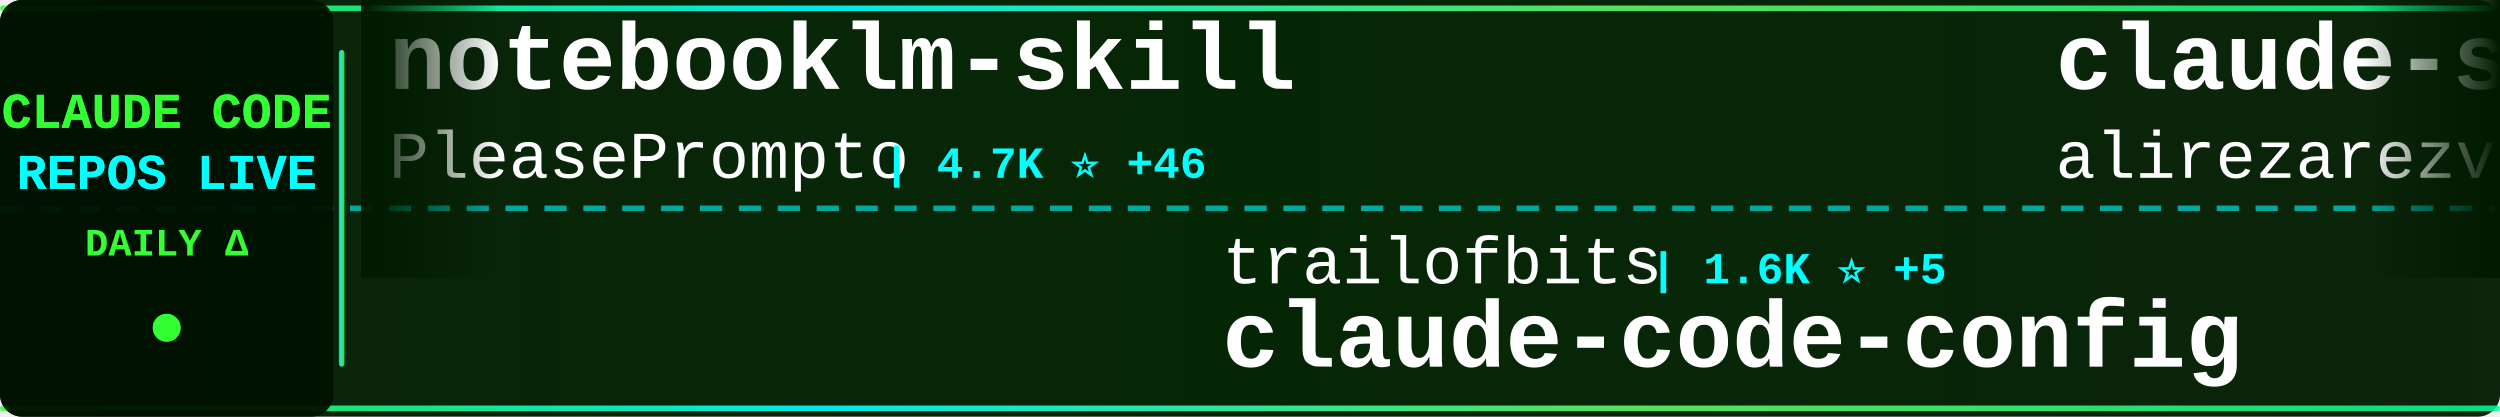
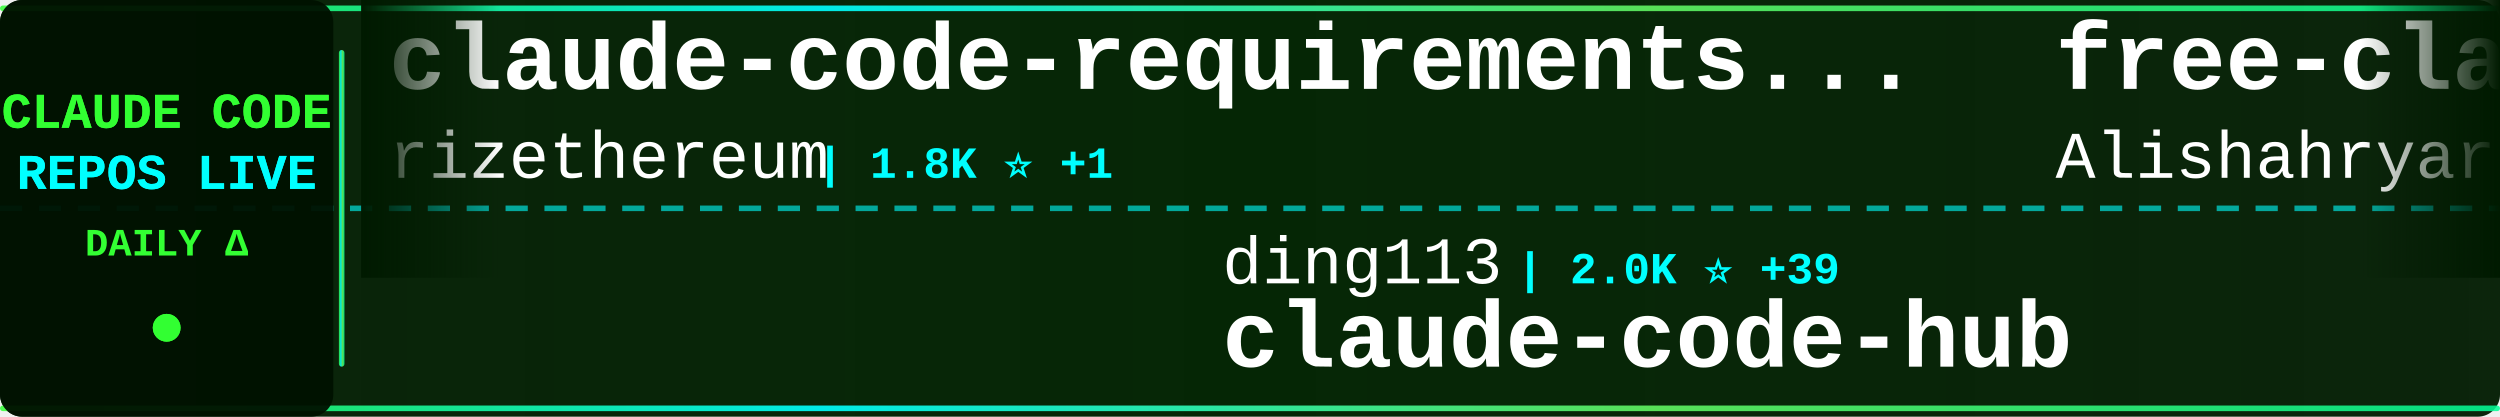
<svg xmlns="http://www.w3.org/2000/svg" width="900" height="150">
  <defs>
    <linearGradient id="tickerBg" x1="0%" y1="0%" x2="100%" y2="0%">
      <stop offset="0%" style="stop-color:#001a00;stop-opacity:0.95" />
      <stop offset="50%" style="stop-color:#002200;stop-opacity:0.98" />
      <stop offset="100%" style="stop-color:#001a00;stop-opacity:0.95" />
    </linearGradient>
    <linearGradient id="borderGrad" x1="0%" y1="0%" x2="100%" y2="0%">
      <stop offset="0%" style="stop-color:#33ff33;stop-opacity:0.85">
        <animate attributeName="stop-opacity" values="0.85;1;0.85" dur="2s" repeatCount="indefinite" />
      </stop>
      <stop offset="33%" style="stop-color:#00ffff;stop-opacity:0.9">
        <animate attributeName="stop-opacity" values="0.9;1;0.9" dur="2.2s" repeatCount="indefinite" />
      </stop>
      <stop offset="66%" style="stop-color:#66ff66;stop-opacity:0.85">
        <animate attributeName="stop-opacity" values="0.85;1;0.85" dur="1.8s" repeatCount="indefinite" />
      </stop>
      <stop offset="100%" style="stop-color:#00ff99;stop-opacity:0.85">
        <animate attributeName="stop-opacity" values="0.85;1;0.85" dur="2s" repeatCount="indefinite" />
      </stop>
    </linearGradient>
    <filter id="textGlow">
      <feGaussianBlur stdDeviation="0.1" result="coloredBlur" />
      <feMerge>
        <feMergeNode in="coloredBlur" />
        <feMergeNode in="SourceGraphic" />
      </feMerge>
    </filter>
    <filter id="metricGlow">
      <feGaussianBlur stdDeviation="0.2" result="coloredBlur" />
      <feMerge>
        <feMergeNode in="coloredBlur" />
        <feMergeNode in="SourceGraphic" />
      </feMerge>
    </filter>
    <linearGradient id="leftFade" x1="0%" y1="0%" x2="100%" y2="0%">
      <stop offset="0%" style="stop-color:#001a00;stop-opacity:1" />
      <stop offset="100%" style="stop-color:#001a00;stop-opacity:0" />
    </linearGradient>
    <linearGradient id="rightFade" x1="0%" y1="0%" x2="100%" y2="0%">
      <stop offset="0%" style="stop-color:#001a00;stop-opacity:0" />
      <stop offset="100%" style="stop-color:#001a00;stop-opacity:1" />
    </linearGradient>
  </defs>
  <rect width="900" height="150" fill="url(#tickerBg)" rx="8" />
  <rect x="0" y="2" width="900" height="2" fill="url(#borderGrad)" rx="1" />
  <rect x="0" y="146" width="900" height="2" fill="url(#borderGrad)" rx="1" />
  <line x1="0" y1="75" x2="900" y2="75" stroke="#00ffff" stroke-width="2" stroke-dasharray="8 6" opacity="0.6" />
  <rect x="0" y="0" width="120" height="150" fill="#001100" opacity="0.95" rx="8" />
  <text x="60" y="46" font-family="'Courier New', monospace" font-size="18" font-weight="bold" fill="#33ff33" text-anchor="middle" filter="url(#textGlow)">
    CLAUDE CODE
  </text>
  <text x="60" y="68" font-family="'Courier New', monospace" font-size="18" font-weight="bold" fill="#00ffff" text-anchor="middle" filter="url(#textGlow)">
    REPOS LIVE
  </text>
  <text x="60" y="92" font-family="'Courier New', monospace" font-size="14" font-weight="bold" fill="#33ff33" text-anchor="middle">
    DAILY Δ
  </text>
  <circle cx="60" cy="118" r="5" fill="#33ff33" filter="url(#metricGlow)">
    <animate attributeName="r" values="4;6;4" dur="1.5s" repeatCount="indefinite" />
    <animate attributeName="opacity" values="0.6;1;0.6" dur="1.5s" repeatCount="indefinite" />
  </circle>
  <rect x="122" y="18" width="2" height="114" fill="url(#borderGrad)" rx="1" />
  <clipPath id="tickerClip">
    <rect x="130" y="0" width="770" height="150" />
  </clipPath>
  <g clip-path="url(#tickerClip)">
    <g id="tickerItems">
      <animateTransform attributeName="transform" attributeType="XML" type="translate" from="0 0" to="-3000 0" dur="54s" repeatCount="indefinite" />
      <g transform="translate(0, 0)">
-         <text x="140" y="32" font-family="'Courier New', monospace" font-size="34" font-weight="bold" fill="#ffffff">notebooklm-skill</text>
-         <text x="140" y="64" font-family="'Courier New', monospace" font-size="24" font-weight="normal" fill="#ffffff" opacity="1.0">PleasePrompto</text>
-         <text x="318" y="64" font-family="'Courier New', monospace" font-size="16" font-weight="bold" fill="#00ffff"> | 4.7K ⭐ +46</text>
+         <text x="140" y="32" font-family="'Courier New', monospace" font-size="34" font-weight="bold" fill="#ffffff">claude-code-requirements...</text>
+         <text x="140" y="64" font-family="'Courier New', monospace" font-size="24" font-weight="normal" fill="#ffffff" opacity="1.0">rizethereum</text>
+         <text x="294" y="64" font-family="'Courier New', monospace" font-size="16" font-weight="bold" fill="#00ffff"> | 1.8K ⭐ +1</text>
      </g>
      <g transform="translate(300, 0)">
-         <text x="140" y="102" font-family="'Courier New', monospace" font-size="24" font-weight="normal" fill="#ffffff" opacity="1.0">trailofbits</text>
-         <text x="294" y="102" font-family="'Courier New', monospace" font-size="16" font-weight="bold" fill="#00ffff"> | 1.6K ⭐ +5</text>
-         <text x="140" y="132" font-family="'Courier New', monospace" font-size="34" font-weight="bold" fill="#ffffff">claude-code-config</text>
+         <text x="140" y="102" font-family="'Courier New', monospace" font-size="24" font-weight="normal" fill="#ffffff" opacity="1.0">ding113</text>
+         <text x="246" y="102" font-family="'Courier New', monospace" font-size="16" font-weight="bold" fill="#00ffff"> | 2.0K ⭐ +39</text>
+         <text x="140" y="132" font-family="'Courier New', monospace" font-size="34" font-weight="bold" fill="#ffffff">claude-code-hub</text>
      </g>
      <g transform="translate(600, 0)">
-         <text x="140" y="32" font-family="'Courier New', monospace" font-size="34" font-weight="bold" fill="#ffffff">claude-skills</text>
-         <text x="140" y="64" font-family="'Courier New', monospace" font-size="24" font-weight="normal" fill="#ffffff" opacity="1.0">alirezarezvani</text>
-         <text x="330" y="64" font-family="'Courier New', monospace" font-size="16" font-weight="bold" fill="#00ffff"> | 5.9K ⭐ +222</text>
+         <text x="140" y="32" font-family="'Courier New', monospace" font-size="34" font-weight="bold" fill="#ffffff">free-claude-code</text>
+         <text x="140" y="64" font-family="'Courier New', monospace" font-size="24" font-weight="normal" fill="#ffffff" opacity="1.0">Alishahryar1</text>
+         <text x="306" y="64" font-family="'Courier New', monospace" font-size="16" font-weight="bold" fill="#00ffff"> | 1.0K ⭐ +28</text>
      </g>
      <g transform="translate(900, 0)">
-         <text x="140" y="102" font-family="'Courier New', monospace" font-size="24" font-weight="normal" fill="#ffffff" opacity="1.0">anomalyco</text>
-         <text x="270" y="102" font-family="'Courier New', monospace" font-size="16" font-weight="bold" fill="#00ffff"> | 125.4K ⭐ +762</text>
-         <text x="140" y="132" font-family="'Courier New', monospace" font-size="34" font-weight="bold" fill="#ffffff">opencode</text>
+         <text x="140" y="102" font-family="'Courier New', monospace" font-size="24" font-weight="normal" fill="#ffffff" opacity="1.0">wasabeef</text>
+         <text x="258" y="102" font-family="'Courier New', monospace" font-size="16" font-weight="bold" fill="#00ffff"> | 1.0K ⭐</text>
+         <text x="140" y="132" font-family="'Courier New', monospace" font-size="34" font-weight="bold" fill="#ffffff">claude-code-cookbook</text>
      </g>
      <g transform="translate(1200, 0)">
-         <text x="140" y="32" font-family="'Courier New', monospace" font-size="34" font-weight="bold" fill="#ffffff">Claude-Code-Communicatio...</text>
-         <text x="140" y="64" font-family="'Courier New', monospace" font-size="24" font-weight="normal" fill="#ffffff" opacity="1.0">nishimoto265</text>
-         <text x="306" y="64" font-family="'Courier New', monospace" font-size="16" font-weight="bold" fill="#00ffff"> | 495 ⭐ +1</text>
+         <text x="140" y="32" font-family="'Courier New', monospace" font-size="34" font-weight="bold" fill="#ffffff">Claudable</text>
+         <text x="140" y="64" font-family="'Courier New', monospace" font-size="24" font-weight="normal" fill="#ffffff" opacity="1.0">opactorai</text>
+         <text x="270" y="64" font-family="'Courier New', monospace" font-size="16" font-weight="bold" fill="#00ffff"> | 3.8K ⭐ +1</text>
      </g>
      <g transform="translate(1500, 0)">
-         <text x="140" y="102" font-family="'Courier New', monospace" font-size="24" font-weight="normal" fill="#ffffff" opacity="1.0">opactorai</text>
-         <text x="270" y="102" font-family="'Courier New', monospace" font-size="16" font-weight="bold" fill="#00ffff"> | 3.8K ⭐ +1</text>
-         <text x="140" y="132" font-family="'Courier New', monospace" font-size="34" font-weight="bold" fill="#ffffff">Claudable</text>
+         <text x="140" y="102" font-family="'Courier New', monospace" font-size="24" font-weight="normal" fill="#ffffff" opacity="1.0">sickn33</text>
+         <text x="246" y="102" font-family="'Courier New', monospace" font-size="16" font-weight="bold" fill="#00ffff"> | 25.9K ⭐ +269</text>
+         <text x="140" y="132" font-family="'Courier New', monospace" font-size="34" font-weight="bold" fill="#ffffff">antigravity-awesome-skil...</text>
      </g>
      <g transform="translate(1800, 0)">
-         <text x="140" y="32" font-family="'Courier New', monospace" font-size="34" font-weight="bold" fill="#ffffff">claude-code-hooks-multi-...</text>
-         <text x="140" y="64" font-family="'Courier New', monospace" font-size="24" font-weight="normal" fill="#ffffff" opacity="1.0">disler</text>
-         <text x="234" y="64" font-family="'Courier New', monospace" font-size="16" font-weight="bold" fill="#00ffff"> | 1.3K ⭐ +3</text>
+         <text x="140" y="32" font-family="'Courier New', monospace" font-size="34" font-weight="bold" fill="#ffffff">oh-my-openagent</text>
+         <text x="140" y="64" font-family="'Courier New', monospace" font-size="24" font-weight="normal" fill="#ffffff" opacity="1.0">code-yeongyu</text>
+         <text x="306" y="64" font-family="'Courier New', monospace" font-size="16" font-weight="bold" fill="#00ffff"> | 41.6K ⭐ +397</text>
      </g>
      <g transform="translate(2100, 0)">
-         <text x="140" y="102" font-family="'Courier New', monospace" font-size="24" font-weight="normal" fill="#ffffff" opacity="1.0">Yuyz0112</text>
-         <text x="258" y="102" font-family="'Courier New', monospace" font-size="16" font-weight="bold" fill="#00ffff"> | 2.2K ⭐ +3</text>
-         <text x="140" y="132" font-family="'Courier New', monospace" font-size="34" font-weight="bold" fill="#ffffff">claude-code-reverse</text>
+         <text x="140" y="102" font-family="'Courier New', monospace" font-size="24" font-weight="normal" fill="#ffffff" opacity="1.0">ericbuess</text>
+         <text x="270" y="102" font-family="'Courier New', monospace" font-size="16" font-weight="bold" fill="#00ffff"> | 743 ⭐ +1</text>
+         <text x="140" y="132" font-family="'Courier New', monospace" font-size="34" font-weight="bold" fill="#ffffff">claude-code-docs</text>
      </g>
      <g transform="translate(2400, 0)">
-         <text x="140" y="32" font-family="'Courier New', monospace" font-size="34" font-weight="bold" fill="#ffffff">Claude-Code</text>
-         <text x="140" y="64" font-family="'Courier New', monospace" font-size="24" font-weight="normal" fill="#ffffff" opacity="1.0">lyconear</text>
-         <text x="258" y="64" font-family="'Courier New', monospace" font-size="16" font-weight="bold" fill="#00ffff"> | 4 ⭐</text>
+         <text x="140" y="32" font-family="'Courier New', monospace" font-size="34" font-weight="bold" fill="#ffffff">Claude-Code-Development-...</text>
+         <text x="140" y="64" font-family="'Courier New', monospace" font-size="24" font-weight="normal" fill="#ffffff" opacity="1.0">peterkrueck</text>
+         <text x="294" y="64" font-family="'Courier New', monospace" font-size="16" font-weight="bold" fill="#00ffff"> | 1.3K ⭐ +1</text>
      </g>
      <g transform="translate(2700, 0)">
-         <text x="140" y="102" font-family="'Courier New', monospace" font-size="24" font-weight="normal" fill="#ffffff" opacity="1.0">sickn33</text>
-         <text x="246" y="102" font-family="'Courier New', monospace" font-size="16" font-weight="bold" fill="#00ffff"> | 25.9K ⭐ +274</text>
-         <text x="140" y="132" font-family="'Courier New', monospace" font-size="34" font-weight="bold" fill="#ffffff">antigravity-awesome-skil...</text>
+         <text x="140" y="102" font-family="'Courier New', monospace" font-size="24" font-weight="normal" fill="#ffffff" opacity="1.0">shanraisshan</text>
+         <text x="306" y="102" font-family="'Courier New', monospace" font-size="16" font-weight="bold" fill="#00ffff"> | 19.0K ⭐ +438</text>
+         <text x="140" y="132" font-family="'Courier New', monospace" font-size="34" font-weight="bold" fill="#ffffff">claude-code-best-practic...</text>
      </g>
      <g transform="translate(3000, 0)">
-         <text x="140" y="32" font-family="'Courier New', monospace" font-size="34" font-weight="bold" fill="#ffffff">notebooklm-skill</text>
-         <text x="140" y="64" font-family="'Courier New', monospace" font-size="24" font-weight="normal" fill="#ffffff" opacity="1.0">PleasePrompto</text>
-         <text x="318" y="64" font-family="'Courier New', monospace" font-size="16" font-weight="bold" fill="#00ffff"> | 4.7K ⭐ +46</text>
+         <text x="140" y="32" font-family="'Courier New', monospace" font-size="34" font-weight="bold" fill="#ffffff">claude-code-requirements...</text>
+         <text x="140" y="64" font-family="'Courier New', monospace" font-size="24" font-weight="normal" fill="#ffffff" opacity="1.0">rizethereum</text>
+         <text x="294" y="64" font-family="'Courier New', monospace" font-size="16" font-weight="bold" fill="#00ffff"> | 1.8K ⭐ +1</text>
      </g>
      <g transform="translate(3300, 0)">
-         <text x="140" y="102" font-family="'Courier New', monospace" font-size="24" font-weight="normal" fill="#ffffff" opacity="1.0">trailofbits</text>
-         <text x="294" y="102" font-family="'Courier New', monospace" font-size="16" font-weight="bold" fill="#00ffff"> | 1.6K ⭐ +5</text>
-         <text x="140" y="132" font-family="'Courier New', monospace" font-size="34" font-weight="bold" fill="#ffffff">claude-code-config</text>
+         <text x="140" y="102" font-family="'Courier New', monospace" font-size="24" font-weight="normal" fill="#ffffff" opacity="1.0">ding113</text>
+         <text x="246" y="102" font-family="'Courier New', monospace" font-size="16" font-weight="bold" fill="#00ffff"> | 2.0K ⭐ +39</text>
+         <text x="140" y="132" font-family="'Courier New', monospace" font-size="34" font-weight="bold" fill="#ffffff">claude-code-hub</text>
      </g>
      <g transform="translate(3600, 0)">
-         <text x="140" y="32" font-family="'Courier New', monospace" font-size="34" font-weight="bold" fill="#ffffff">claude-skills</text>
-         <text x="140" y="64" font-family="'Courier New', monospace" font-size="24" font-weight="normal" fill="#ffffff" opacity="1.0">alirezarezvani</text>
-         <text x="330" y="64" font-family="'Courier New', monospace" font-size="16" font-weight="bold" fill="#00ffff"> | 5.9K ⭐ +222</text>
+         <text x="140" y="32" font-family="'Courier New', monospace" font-size="34" font-weight="bold" fill="#ffffff">free-claude-code</text>
+         <text x="140" y="64" font-family="'Courier New', monospace" font-size="24" font-weight="normal" fill="#ffffff" opacity="1.0">Alishahryar1</text>
+         <text x="306" y="64" font-family="'Courier New', monospace" font-size="16" font-weight="bold" fill="#00ffff"> | 1.0K ⭐ +28</text>
      </g>
      <g transform="translate(3900, 0)">
-         <text x="140" y="102" font-family="'Courier New', monospace" font-size="24" font-weight="normal" fill="#ffffff" opacity="1.0">anomalyco</text>
-         <text x="270" y="102" font-family="'Courier New', monospace" font-size="16" font-weight="bold" fill="#00ffff"> | 125.4K ⭐ +762</text>
-         <text x="140" y="132" font-family="'Courier New', monospace" font-size="34" font-weight="bold" fill="#ffffff">opencode</text>
+         <text x="140" y="102" font-family="'Courier New', monospace" font-size="24" font-weight="normal" fill="#ffffff" opacity="1.0">wasabeef</text>
+         <text x="258" y="102" font-family="'Courier New', monospace" font-size="16" font-weight="bold" fill="#00ffff"> | 1.0K ⭐</text>
+         <text x="140" y="132" font-family="'Courier New', monospace" font-size="34" font-weight="bold" fill="#ffffff">claude-code-cookbook</text>
      </g>
    </g>
  </g>
  <rect x="130" y="0" width="50" height="100" fill="url(#leftFade)" />
  <rect x="850" y="0" width="50" height="100" fill="url(#rightFade)" />
</svg>
